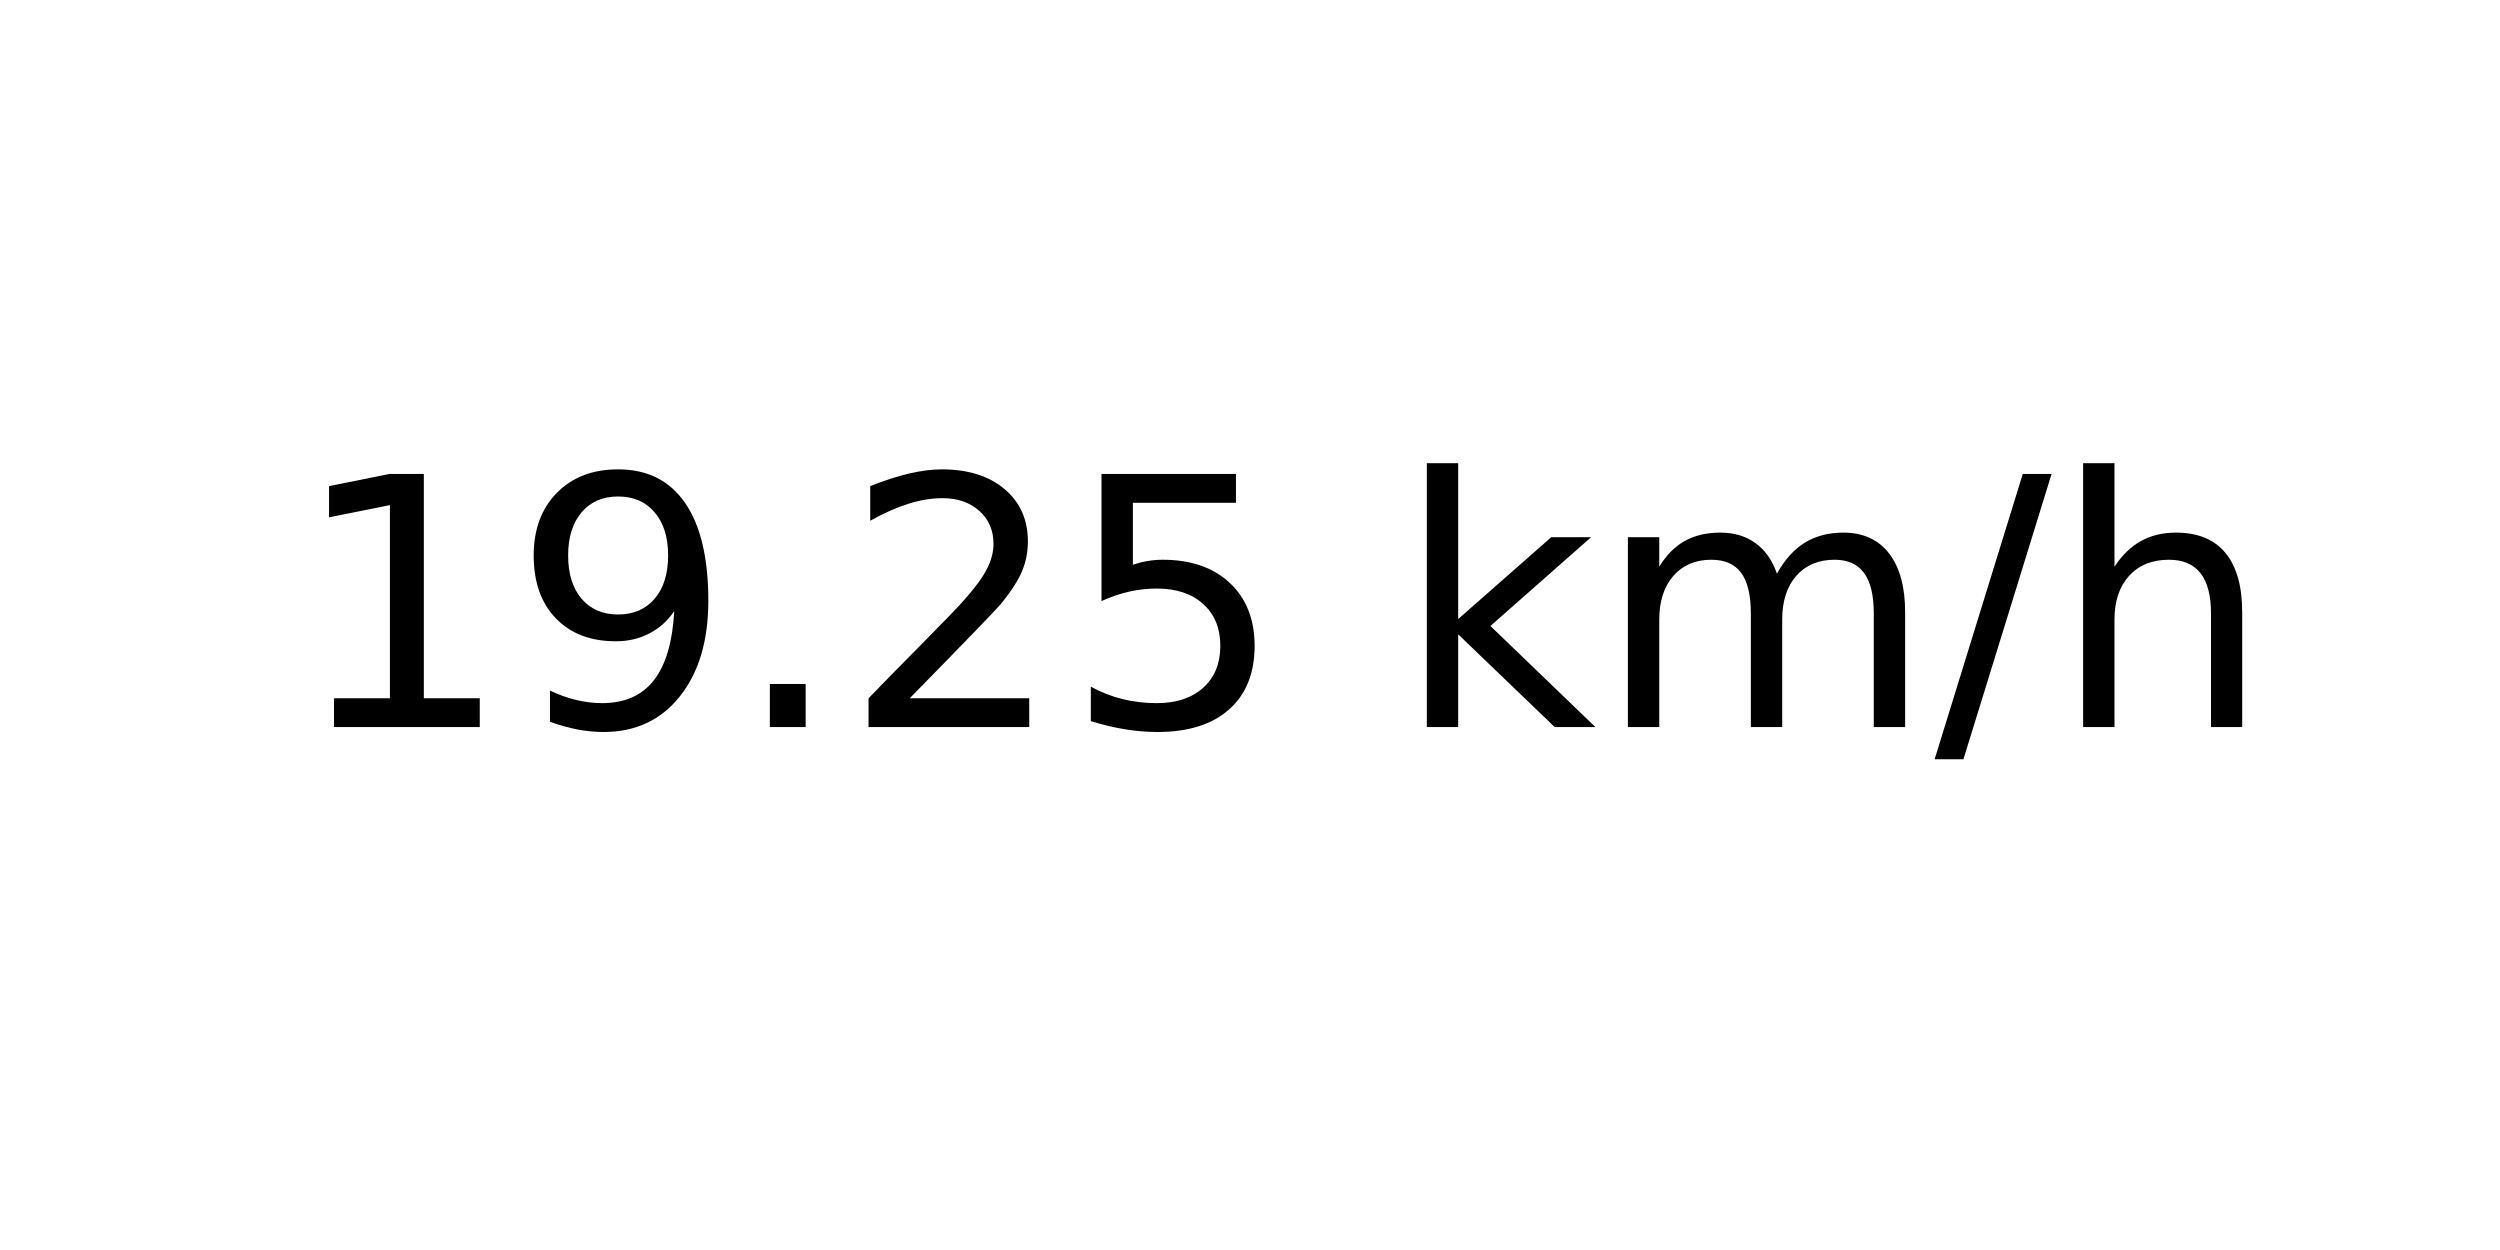
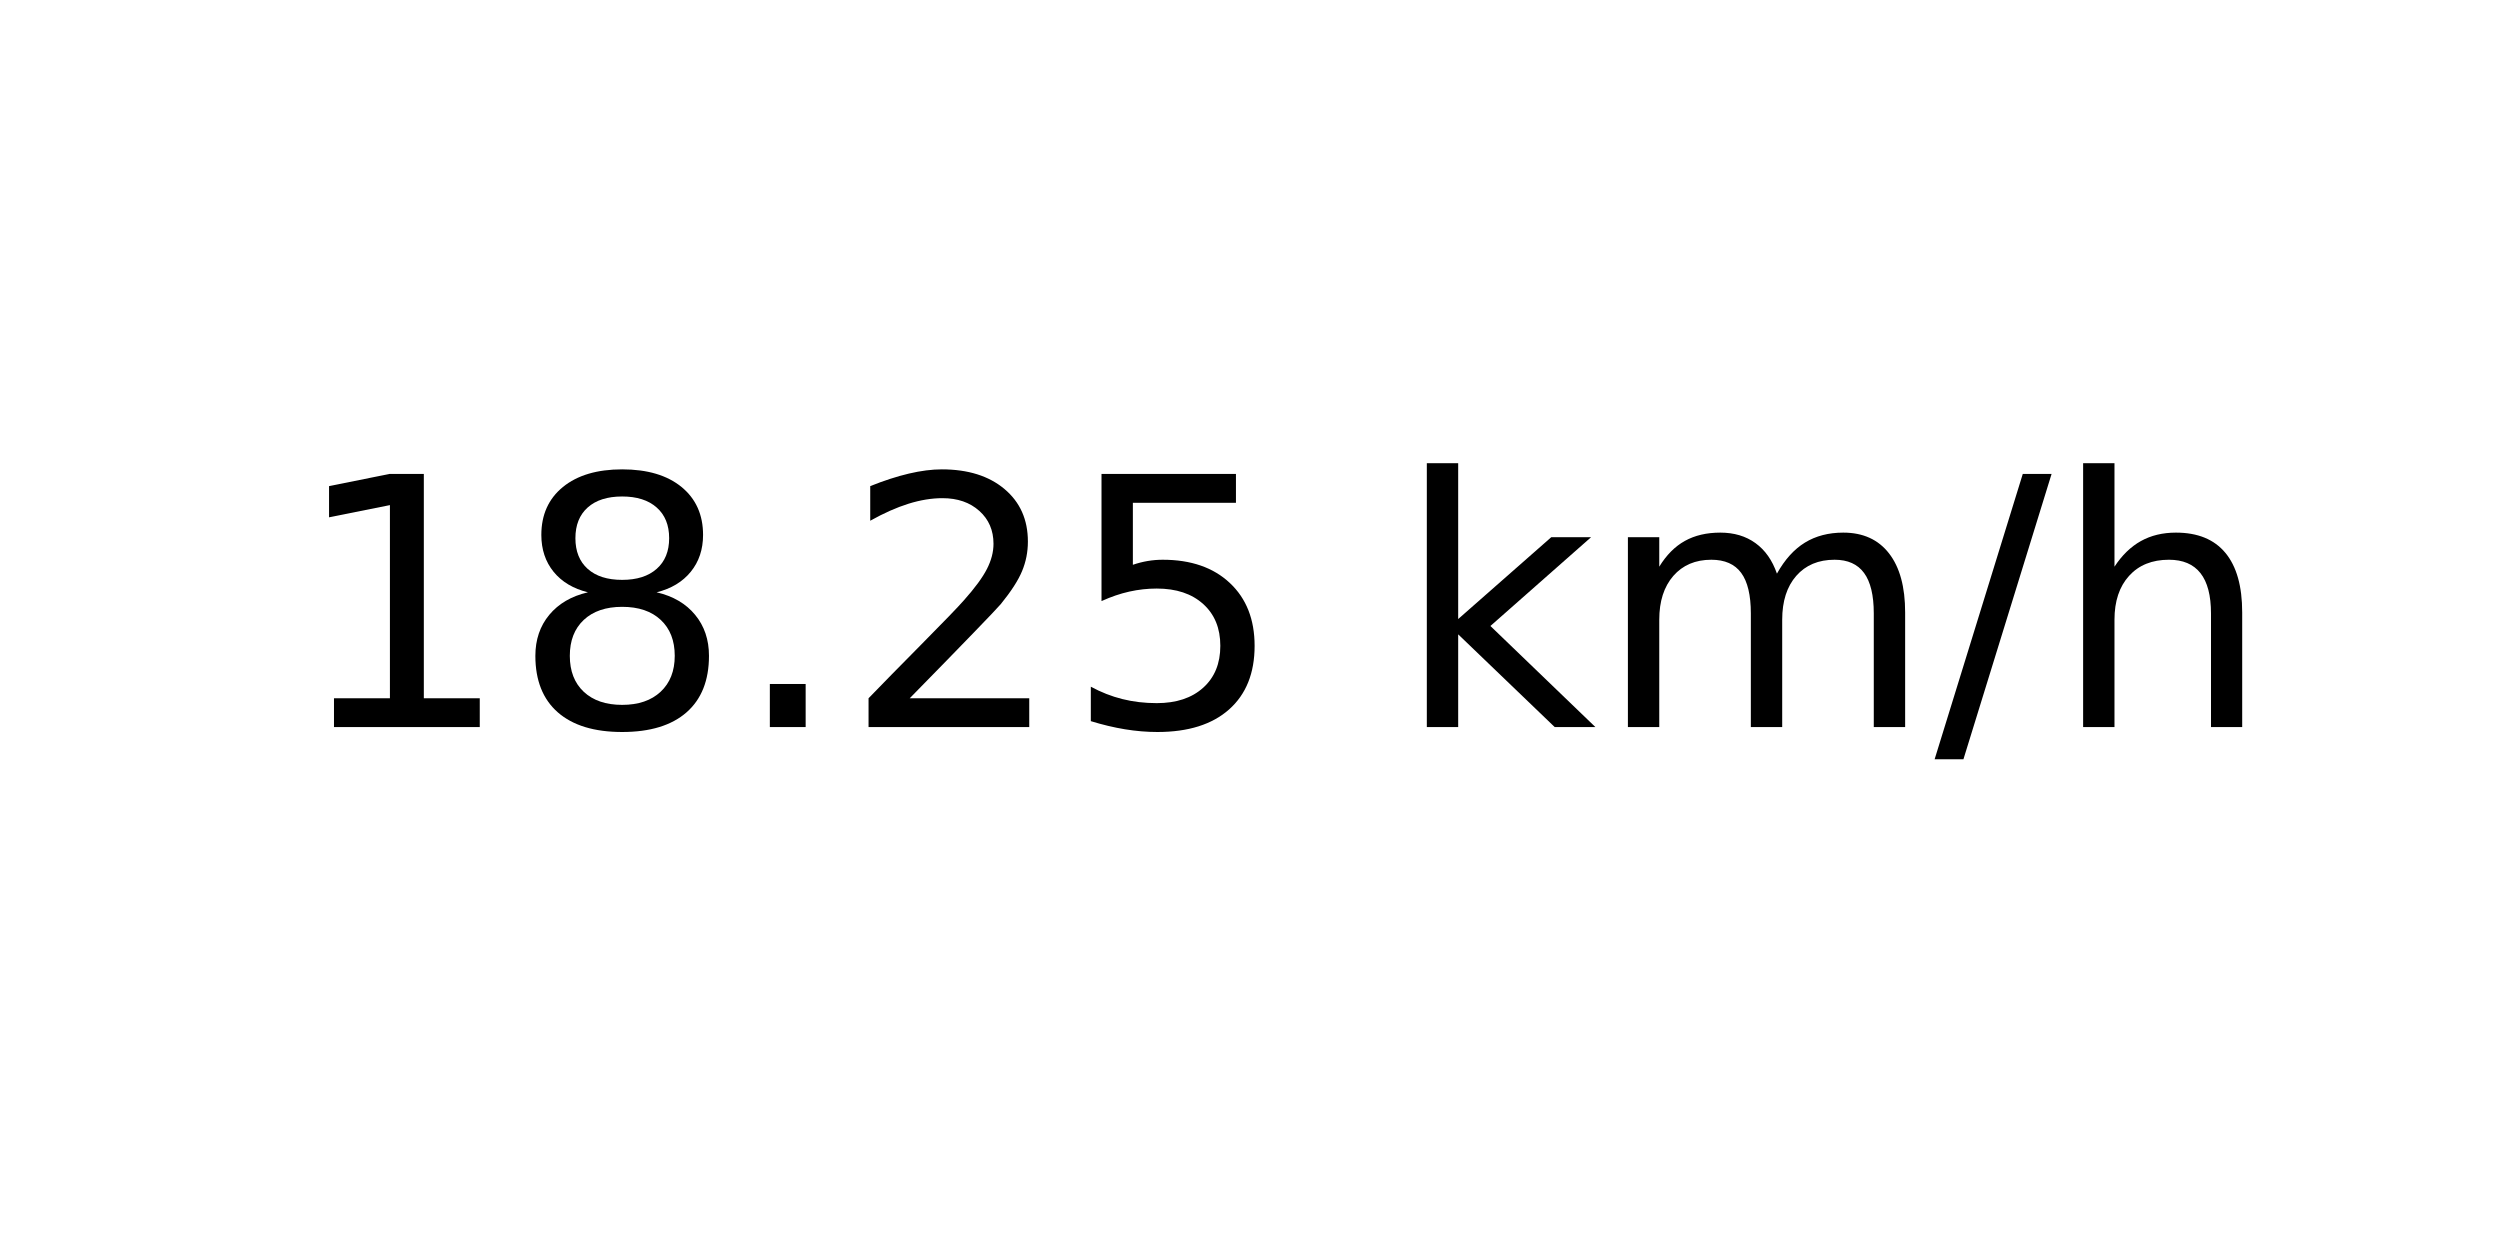
<svg xmlns="http://www.w3.org/2000/svg" xmlns:xlink="http://www.w3.org/1999/xlink" width="72pt" height="36pt" viewBox="0 0 72 36" version="1.1">
  <defs>
    <style type="text/css">*{stroke-linejoin: round; stroke-linecap: butt}</style>
  </defs>
  <g id="figure_1">
    <g id="axes_1">
      <g id="text_1">
        <g transform="translate(8.378125 20.93937) scale(0.1 -0.1)">
          <defs>
            <path id="DejaVuSans-31" d="M 794 531  L 1825 531  L 1825 4091  L 703 3866  L 703 4441  L 1819 4666  L 2450 4666  L 2450 531  L 3481 531  L 3481 0  L 794 0  L 794 531  z " transform="scale(0.015625)" />
-             <path id="DejaVuSans-39" d="M 703 97  L 703 672  Q 941 559 1184 500  Q 1428 441 1663 441  Q 2288 441 2617 861  Q 2947 1281 2994 2138  Q 2813 1869 2534 1725  Q 2256 1581 1919 1581  Q 1219 1581 811 2004  Q 403 2428 403 3163  Q 403 3881 828 4315  Q 1253 4750 1959 4750  Q 2769 4750 3195 4129  Q 3622 3509 3622 2328  Q 3622 1225 3098 567  Q 2575 -91 1691 -91  Q 1453 -91 1209 -44  Q 966 3 703 97  z M 1959 2075  Q 2384 2075 2632 2365  Q 2881 2656 2881 3163  Q 2881 3666 2632 3958  Q 2384 4250 1959 4250  Q 1534 4250 1286 3958  Q 1038 3666 1038 3163  Q 1038 2656 1286 2365  Q 1534 2075 1959 2075  z " transform="scale(0.015625)" />
+             <path id="DejaVuSans-38" d="M 2034 2216  Q 1584 2216 1326 1975  Q 1069 1734 1069 1313  Q 1069 891 1326 650  Q 1584 409 2034 409  Q 2484 409 2743 651  Q 3003 894 3003 1313  Q 3003 1734 2745 1975  Q 2488 2216 2034 2216  z M 1403 2484  Q 997 2584 770 2862  Q 544 3141 544 3541  Q 544 4100 942 4425  Q 1341 4750 2034 4750  Q 2731 4750 3128 4425  Q 3525 4100 3525 3541  Q 3525 3141 3298 2862  Q 3072 2584 2669 2484  Q 3125 2378 3379 2068  Q 3634 1759 3634 1313  Q 3634 634 3220 271  Q 2806 -91 2034 -91  Q 1263 -91 848 271  Q 434 634 434 1313  Q 434 1759 690 2068  Q 947 2378 1403 2484  z M 1172 3481  Q 1172 3119 1398 2916  Q 1625 2713 2034 2713  Q 2441 2713 2670 2916  Q 2900 3119 2900 3481  Q 2900 3844 2670 4047  Q 2441 4250 2034 4250  Q 1625 4250 1398 4047  Q 1172 3844 1172 3481  z " transform="scale(0.015625)" />
            <path id="DejaVuSans-2e" d="M 684 794  L 1344 794  L 1344 0  L 684 0  L 684 794  z " transform="scale(0.015625)" />
            <path id="DejaVuSans-32" d="M 1228 531  L 3431 531  L 3431 0  L 469 0  L 469 531  Q 828 903 1448 1529  Q 2069 2156 2228 2338  Q 2531 2678 2651 2914  Q 2772 3150 2772 3378  Q 2772 3750 2511 3984  Q 2250 4219 1831 4219  Q 1534 4219 1204 4116  Q 875 4013 500 3803  L 500 4441  Q 881 4594 1212 4672  Q 1544 4750 1819 4750  Q 2544 4750 2975 4387  Q 3406 4025 3406 3419  Q 3406 3131 3298 2873  Q 3191 2616 2906 2266  Q 2828 2175 2409 1742  Q 1991 1309 1228 531  z " transform="scale(0.015625)" />
            <path id="DejaVuSans-35" d="M 691 4666  L 3169 4666  L 3169 4134  L 1269 4134  L 1269 2991  Q 1406 3038 1543 3061  Q 1681 3084 1819 3084  Q 2600 3084 3056 2656  Q 3513 2228 3513 1497  Q 3513 744 3044 326  Q 2575 -91 1722 -91  Q 1428 -91 1123 -41  Q 819 9 494 109  L 494 744  Q 775 591 1075 516  Q 1375 441 1709 441  Q 2250 441 2565 725  Q 2881 1009 2881 1497  Q 2881 1984 2565 2268  Q 2250 2553 1709 2553  Q 1456 2553 1204 2497  Q 953 2441 691 2322  L 691 4666  z " transform="scale(0.015625)" />
            <path id="DejaVuSans-20" transform="scale(0.015625)" />
            <path id="DejaVuSans-6b" d="M 581 4863  L 1159 4863  L 1159 1991  L 2875 3500  L 3609 3500  L 1753 1863  L 3688 0  L 2938 0  L 1159 1709  L 1159 0  L 581 0  L 581 4863  z " transform="scale(0.015625)" />
            <path id="DejaVuSans-6d" d="M 3328 2828  Q 3544 3216 3844 3400  Q 4144 3584 4550 3584  Q 5097 3584 5394 3201  Q 5691 2819 5691 2113  L 5691 0  L 5113 0  L 5113 2094  Q 5113 2597 4934 2840  Q 4756 3084 4391 3084  Q 3944 3084 3684 2787  Q 3425 2491 3425 1978  L 3425 0  L 2847 0  L 2847 2094  Q 2847 2600 2669 2842  Q 2491 3084 2119 3084  Q 1678 3084 1418 2786  Q 1159 2488 1159 1978  L 1159 0  L 581 0  L 581 3500  L 1159 3500  L 1159 2956  Q 1356 3278 1631 3431  Q 1906 3584 2284 3584  Q 2666 3584 2933 3390  Q 3200 3197 3328 2828  z " transform="scale(0.015625)" />
            <path id="DejaVuSans-2f" d="M 1625 4666  L 2156 4666  L 531 -594  L 0 -594  L 1625 4666  z " transform="scale(0.015625)" />
            <path id="DejaVuSans-68" d="M 3513 2113  L 3513 0  L 2938 0  L 2938 2094  Q 2938 2591 2744 2837  Q 2550 3084 2163 3084  Q 1697 3084 1428 2787  Q 1159 2491 1159 1978  L 1159 0  L 581 0  L 581 4863  L 1159 4863  L 1159 2956  Q 1366 3272 1645 3428  Q 1925 3584 2291 3584  Q 2894 3584 3203 3211  Q 3513 2838 3513 2113  z " transform="scale(0.015625)" />
          </defs>
          <use xlink:href="#DejaVuSans-31" />
-           <use xlink:href="#DejaVuSans-39" x="63.623" />
+           <use xlink:href="#DejaVuSans-38" x="63.623" />
          <use xlink:href="#DejaVuSans-2e" x="127.246" />
          <use xlink:href="#DejaVuSans-32" x="159.033" />
          <use xlink:href="#DejaVuSans-35" x="222.656" />
          <use xlink:href="#DejaVuSans-20" x="286.279" />
          <use xlink:href="#DejaVuSans-6b" x="318.066" />
          <use xlink:href="#DejaVuSans-6d" x="375.977" />
          <use xlink:href="#DejaVuSans-2f" x="473.389" />
          <use xlink:href="#DejaVuSans-68" x="507.08" />
        </g>
      </g>
    </g>
  </g>
</svg>
